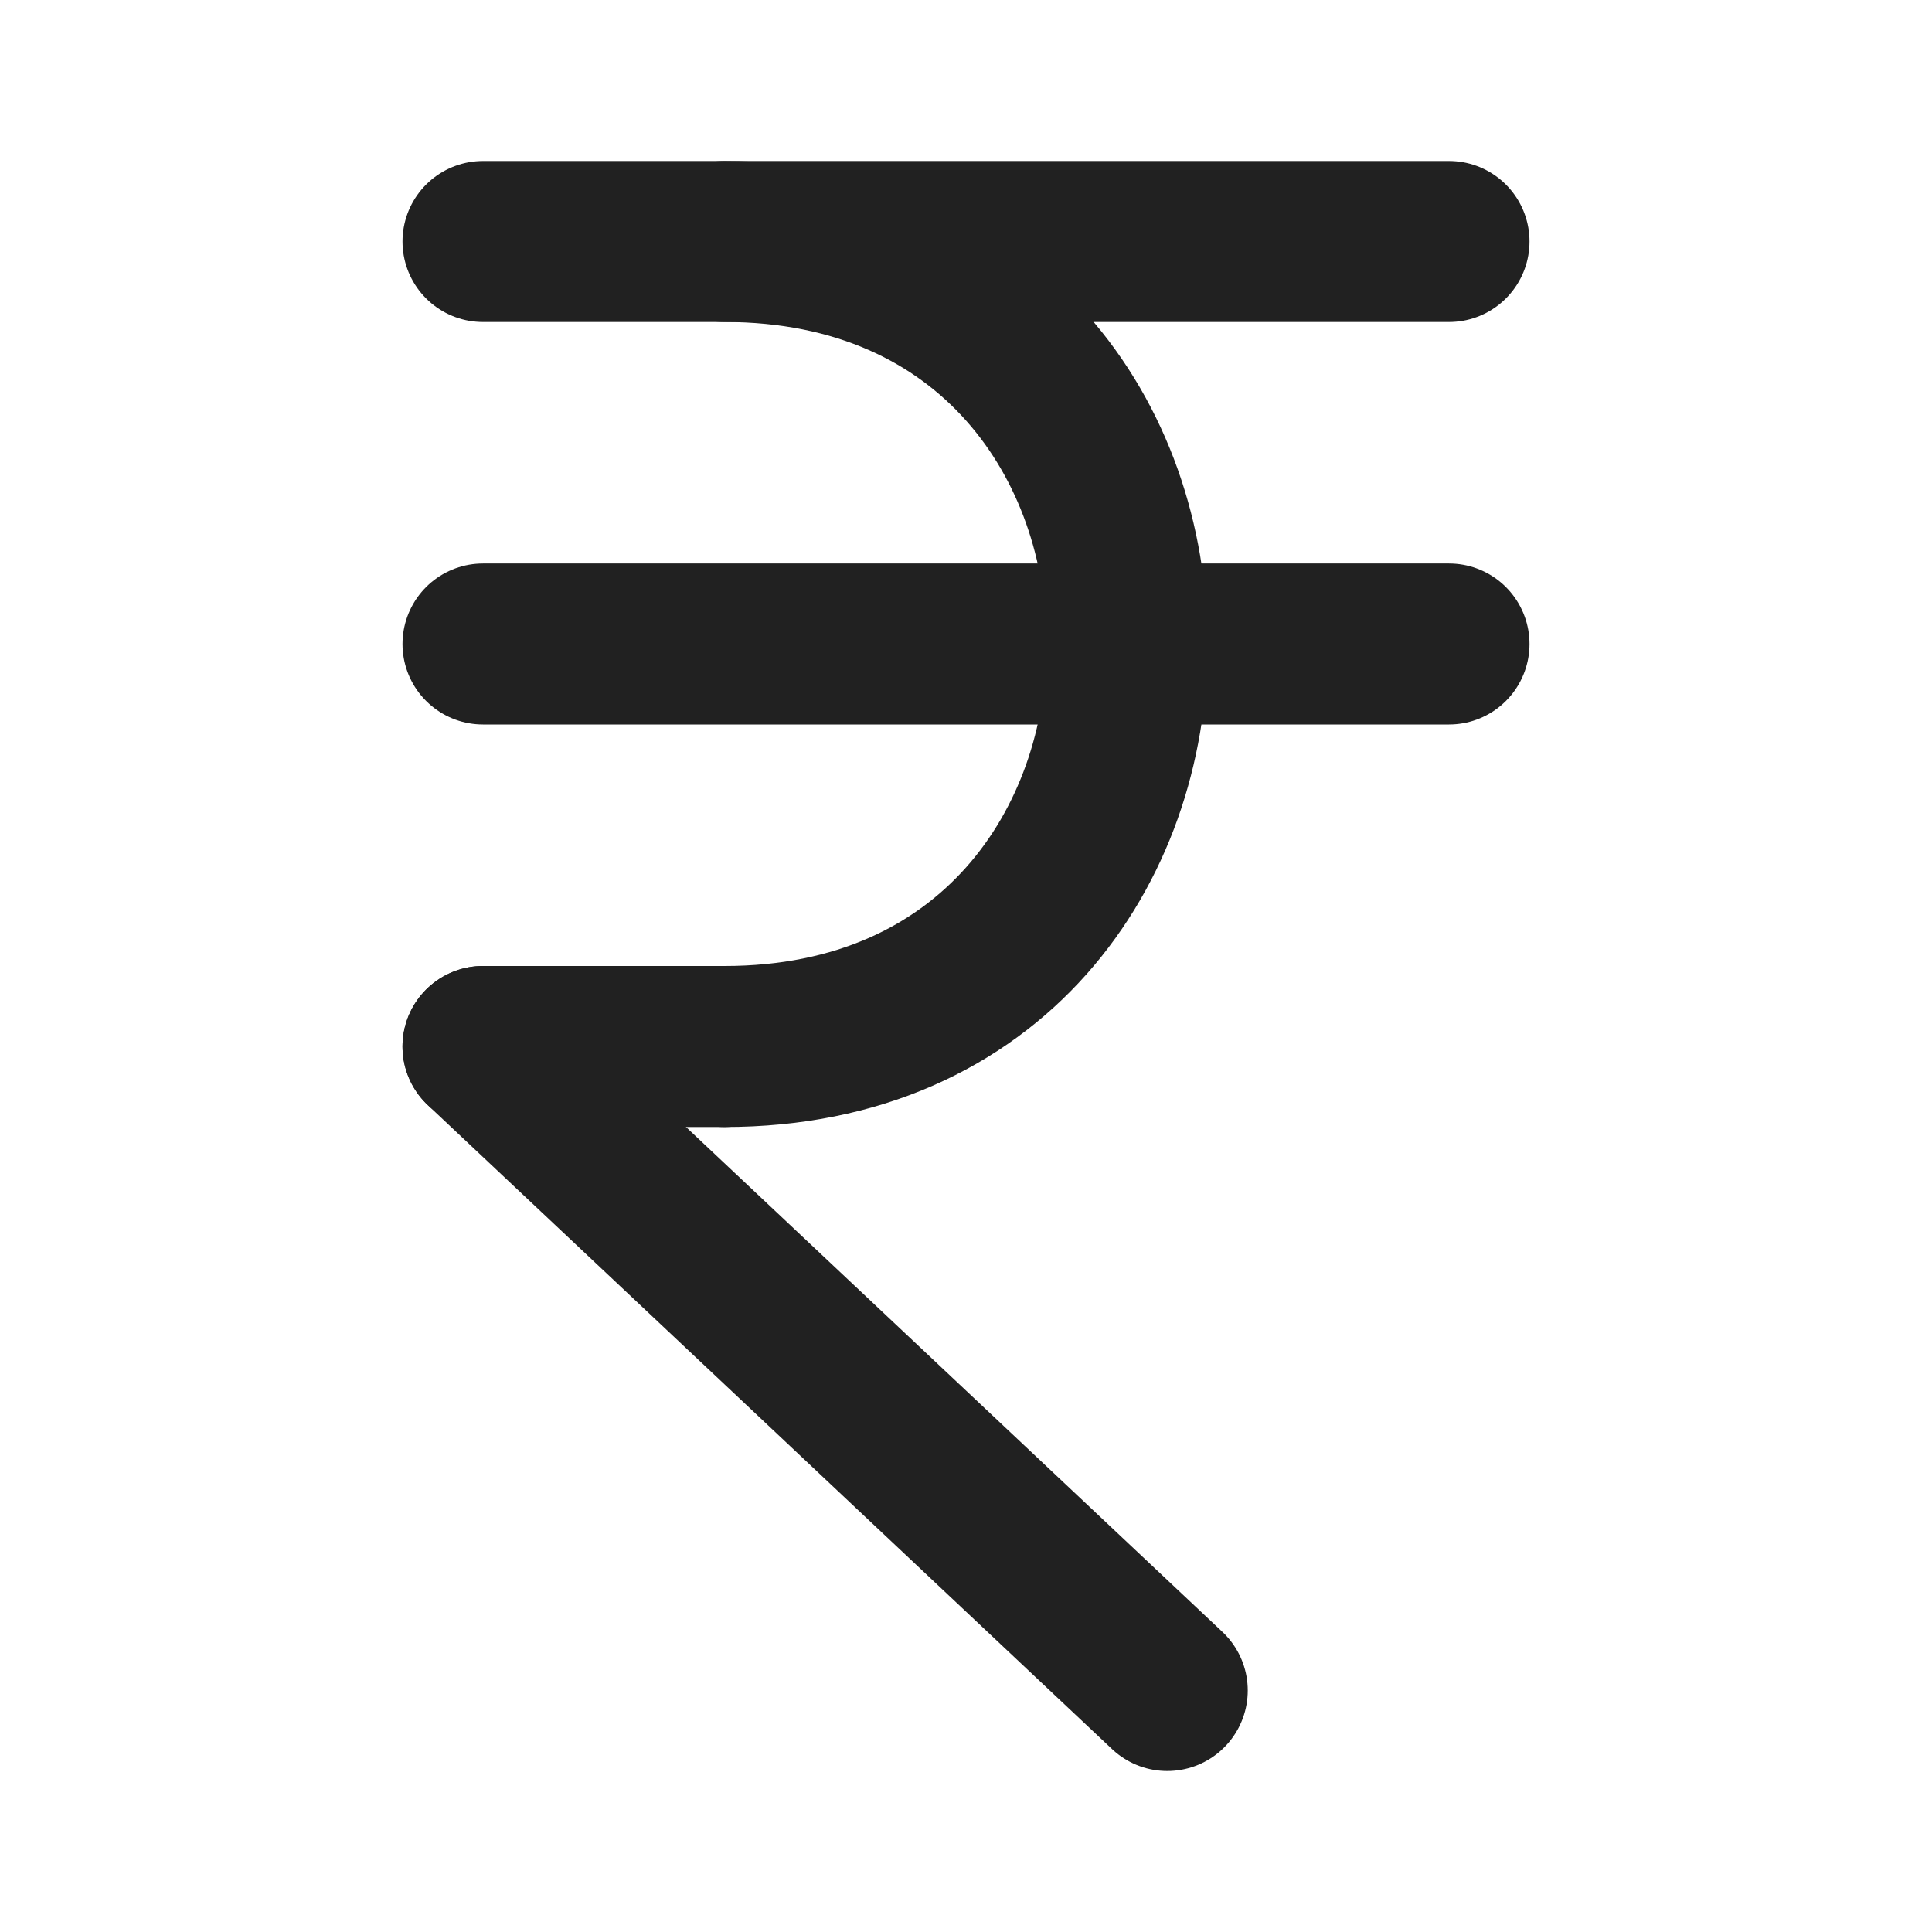
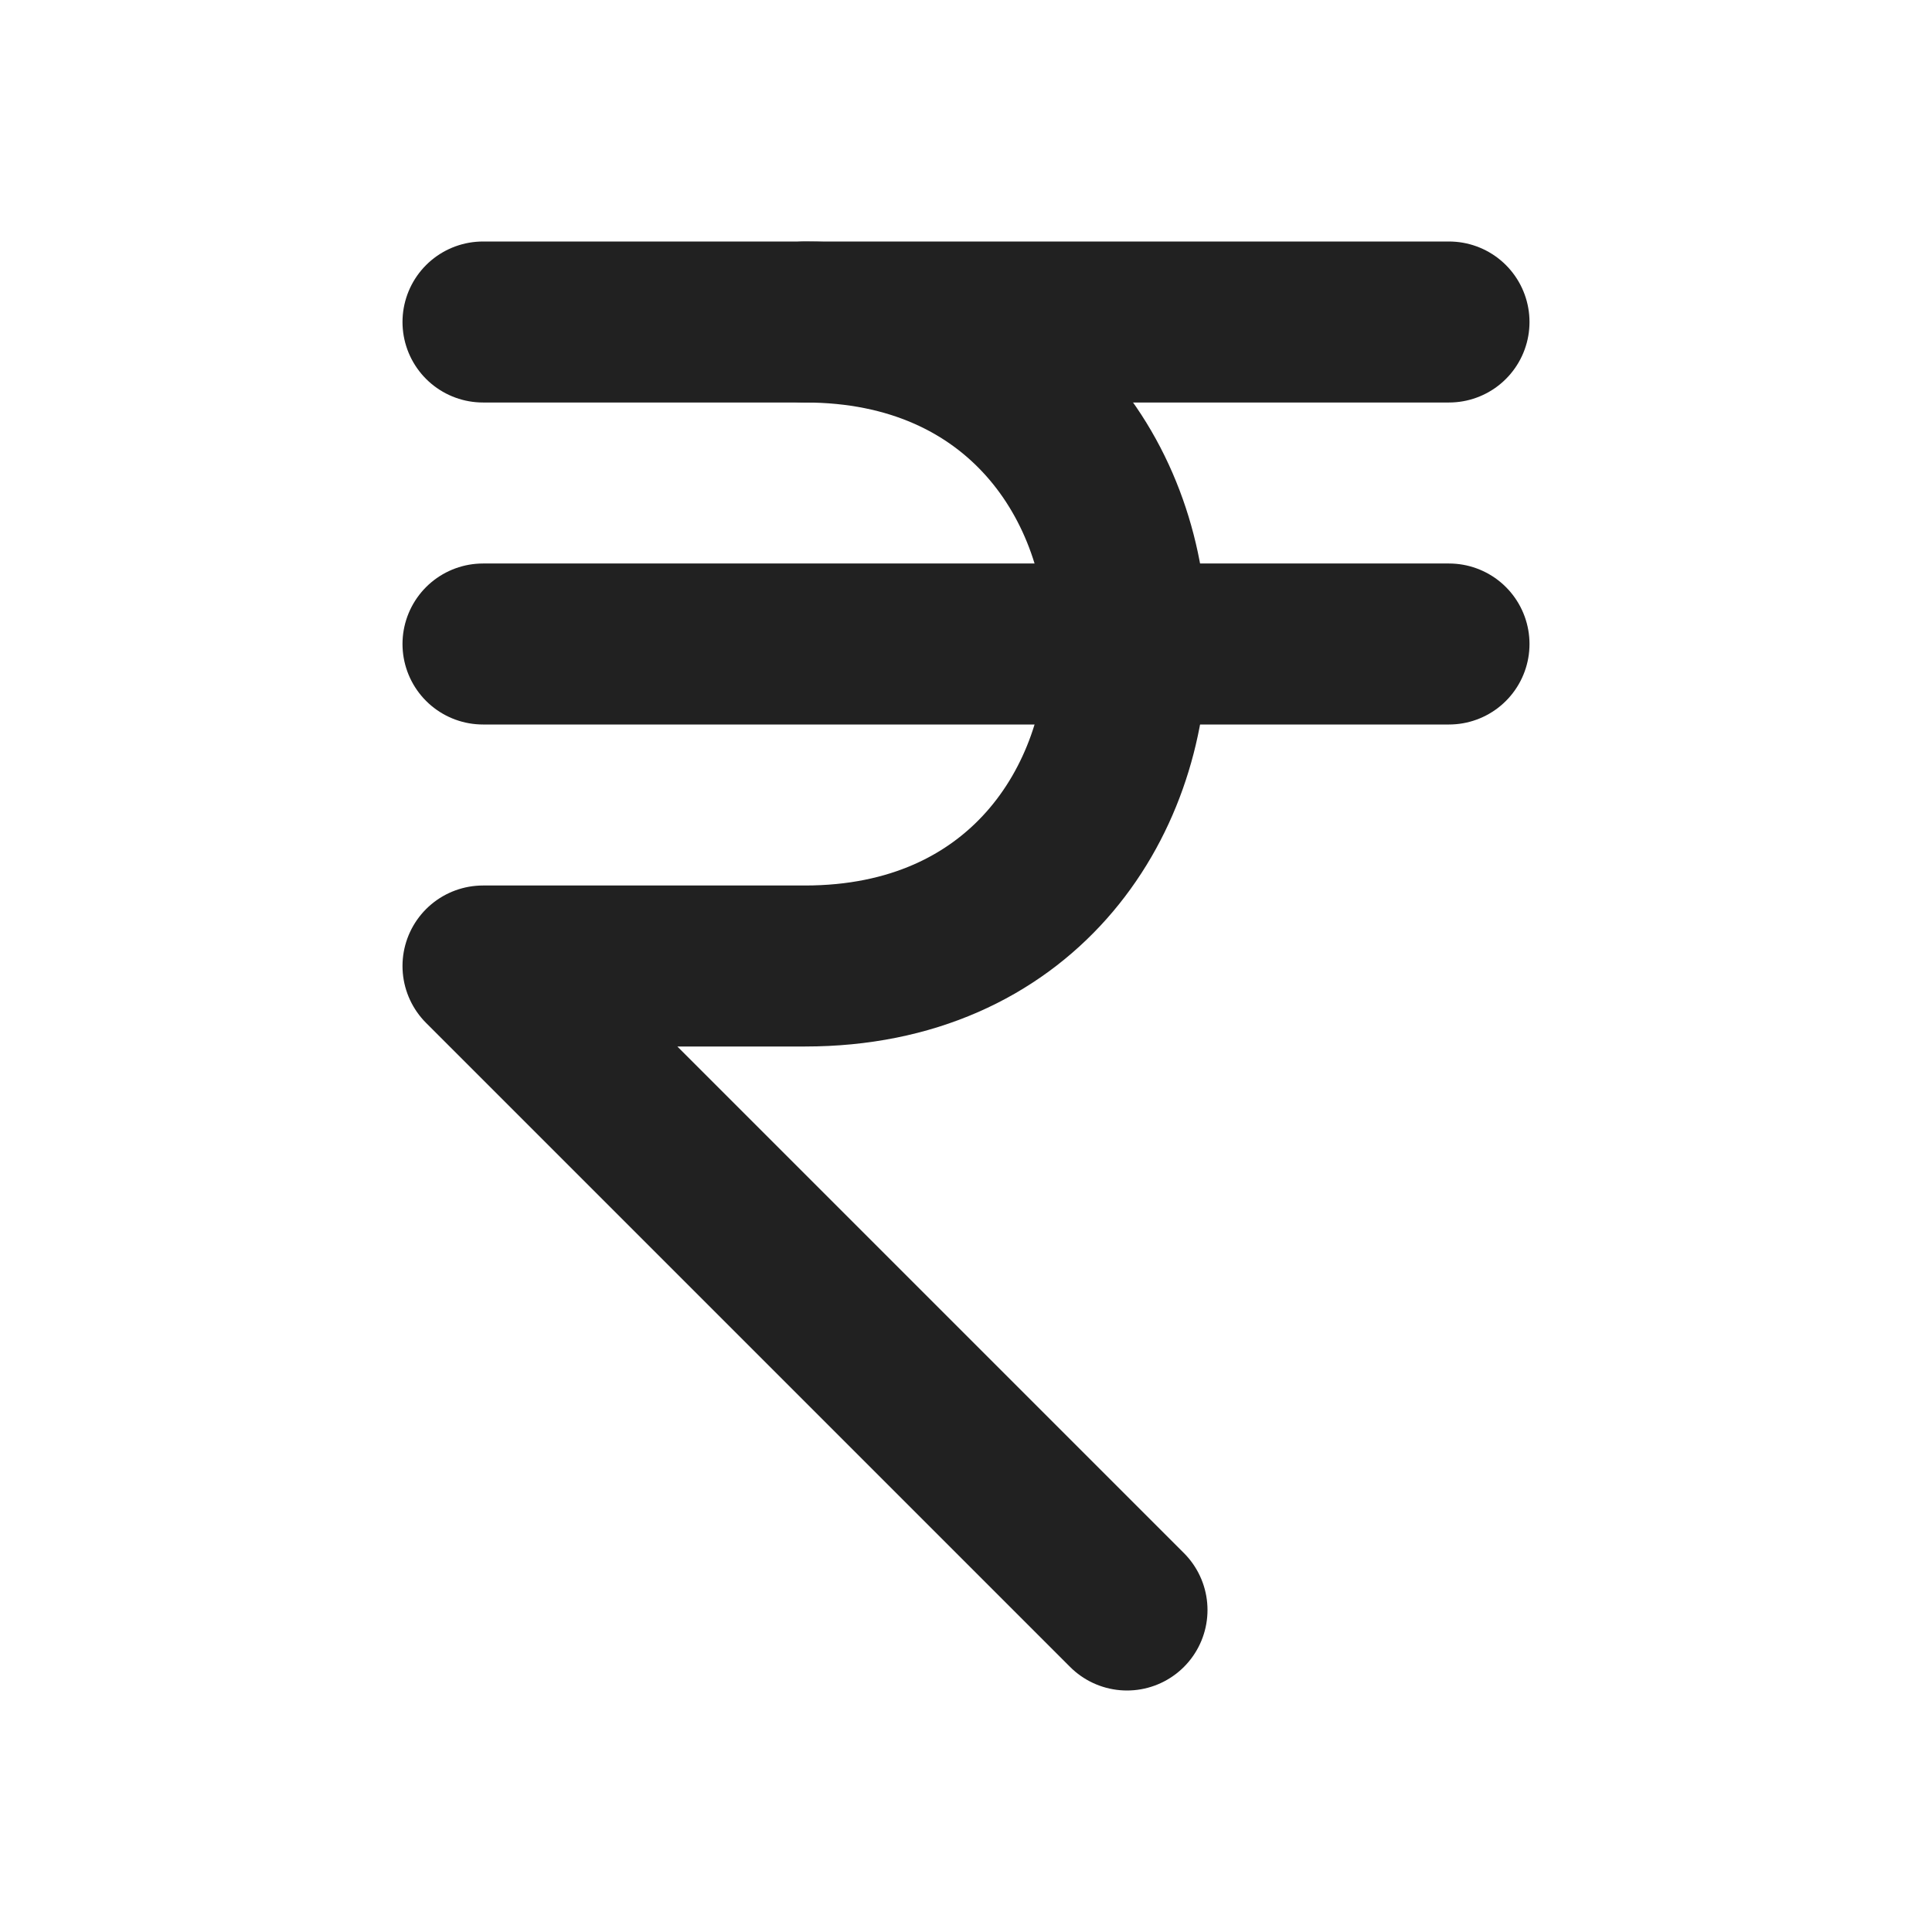
<svg xmlns="http://www.w3.org/2000/svg" width="24" height="24" viewBox="0 0 24 24" fill="none" stroke="#212121" stroke-width="2" stroke-linecap="round" stroke-linejoin="round">
-   <path d="M6 3h12" />
+   <path d="m14 20-8-8h4c5.333 0 5.333-8 0-8" />
+   <path d="M6 4h12" />
  <path d="M6 8h12" />
-   <path d="m6 13 8.5 8" />
-   <path d="M6 13h3" />
-   <path d="M9 13c6.667 0 6.667-10 0-10" />
</svg>
